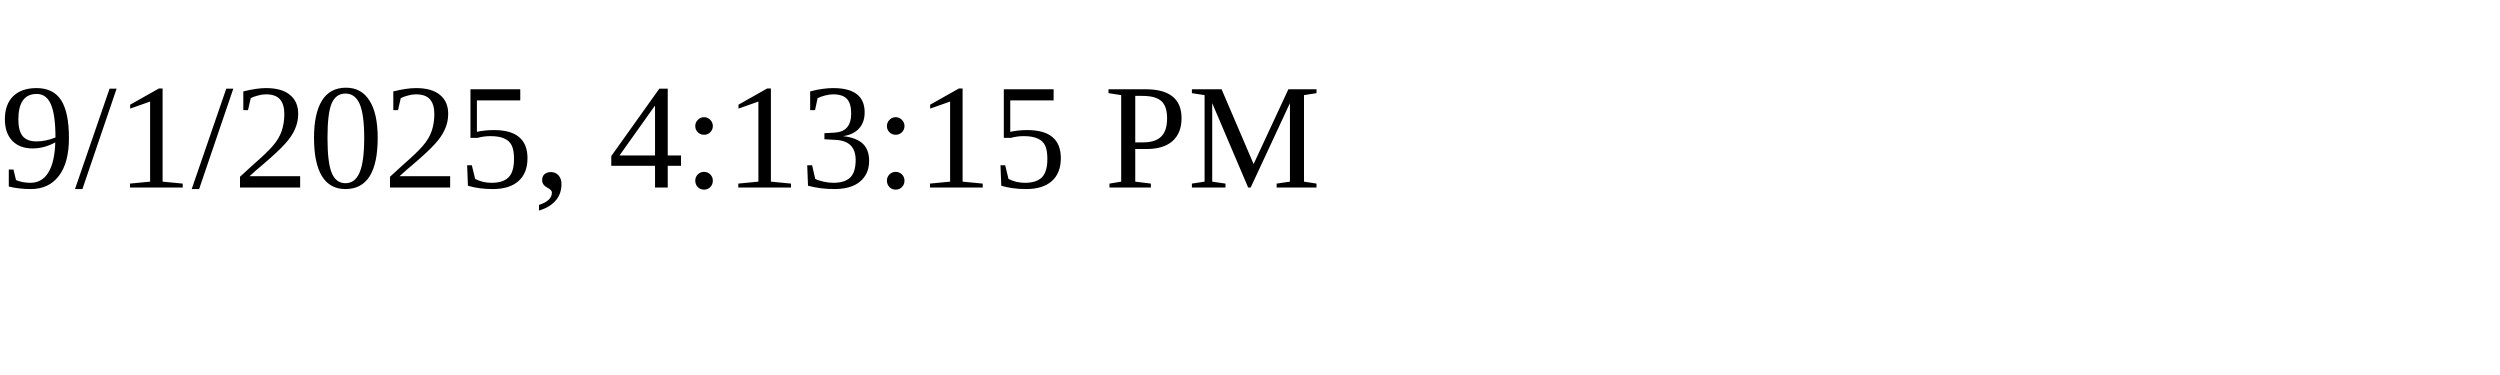
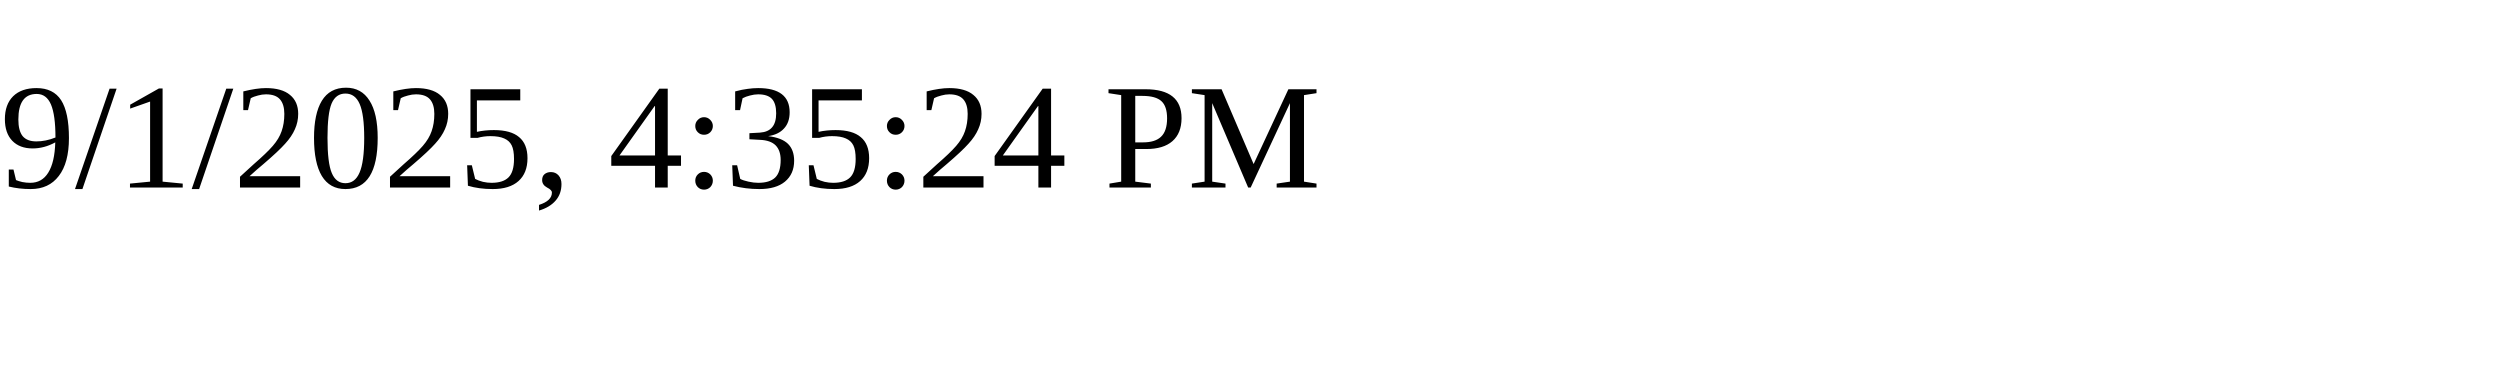
<svg xmlns="http://www.w3.org/2000/svg" height="30" width="200">
-   <text x="0" y="15">9/1/2025, 4:13:15 PM</text>
+   <text x="0" y="15">9/1/2025, 4:35:24 PM</text>
</svg>
